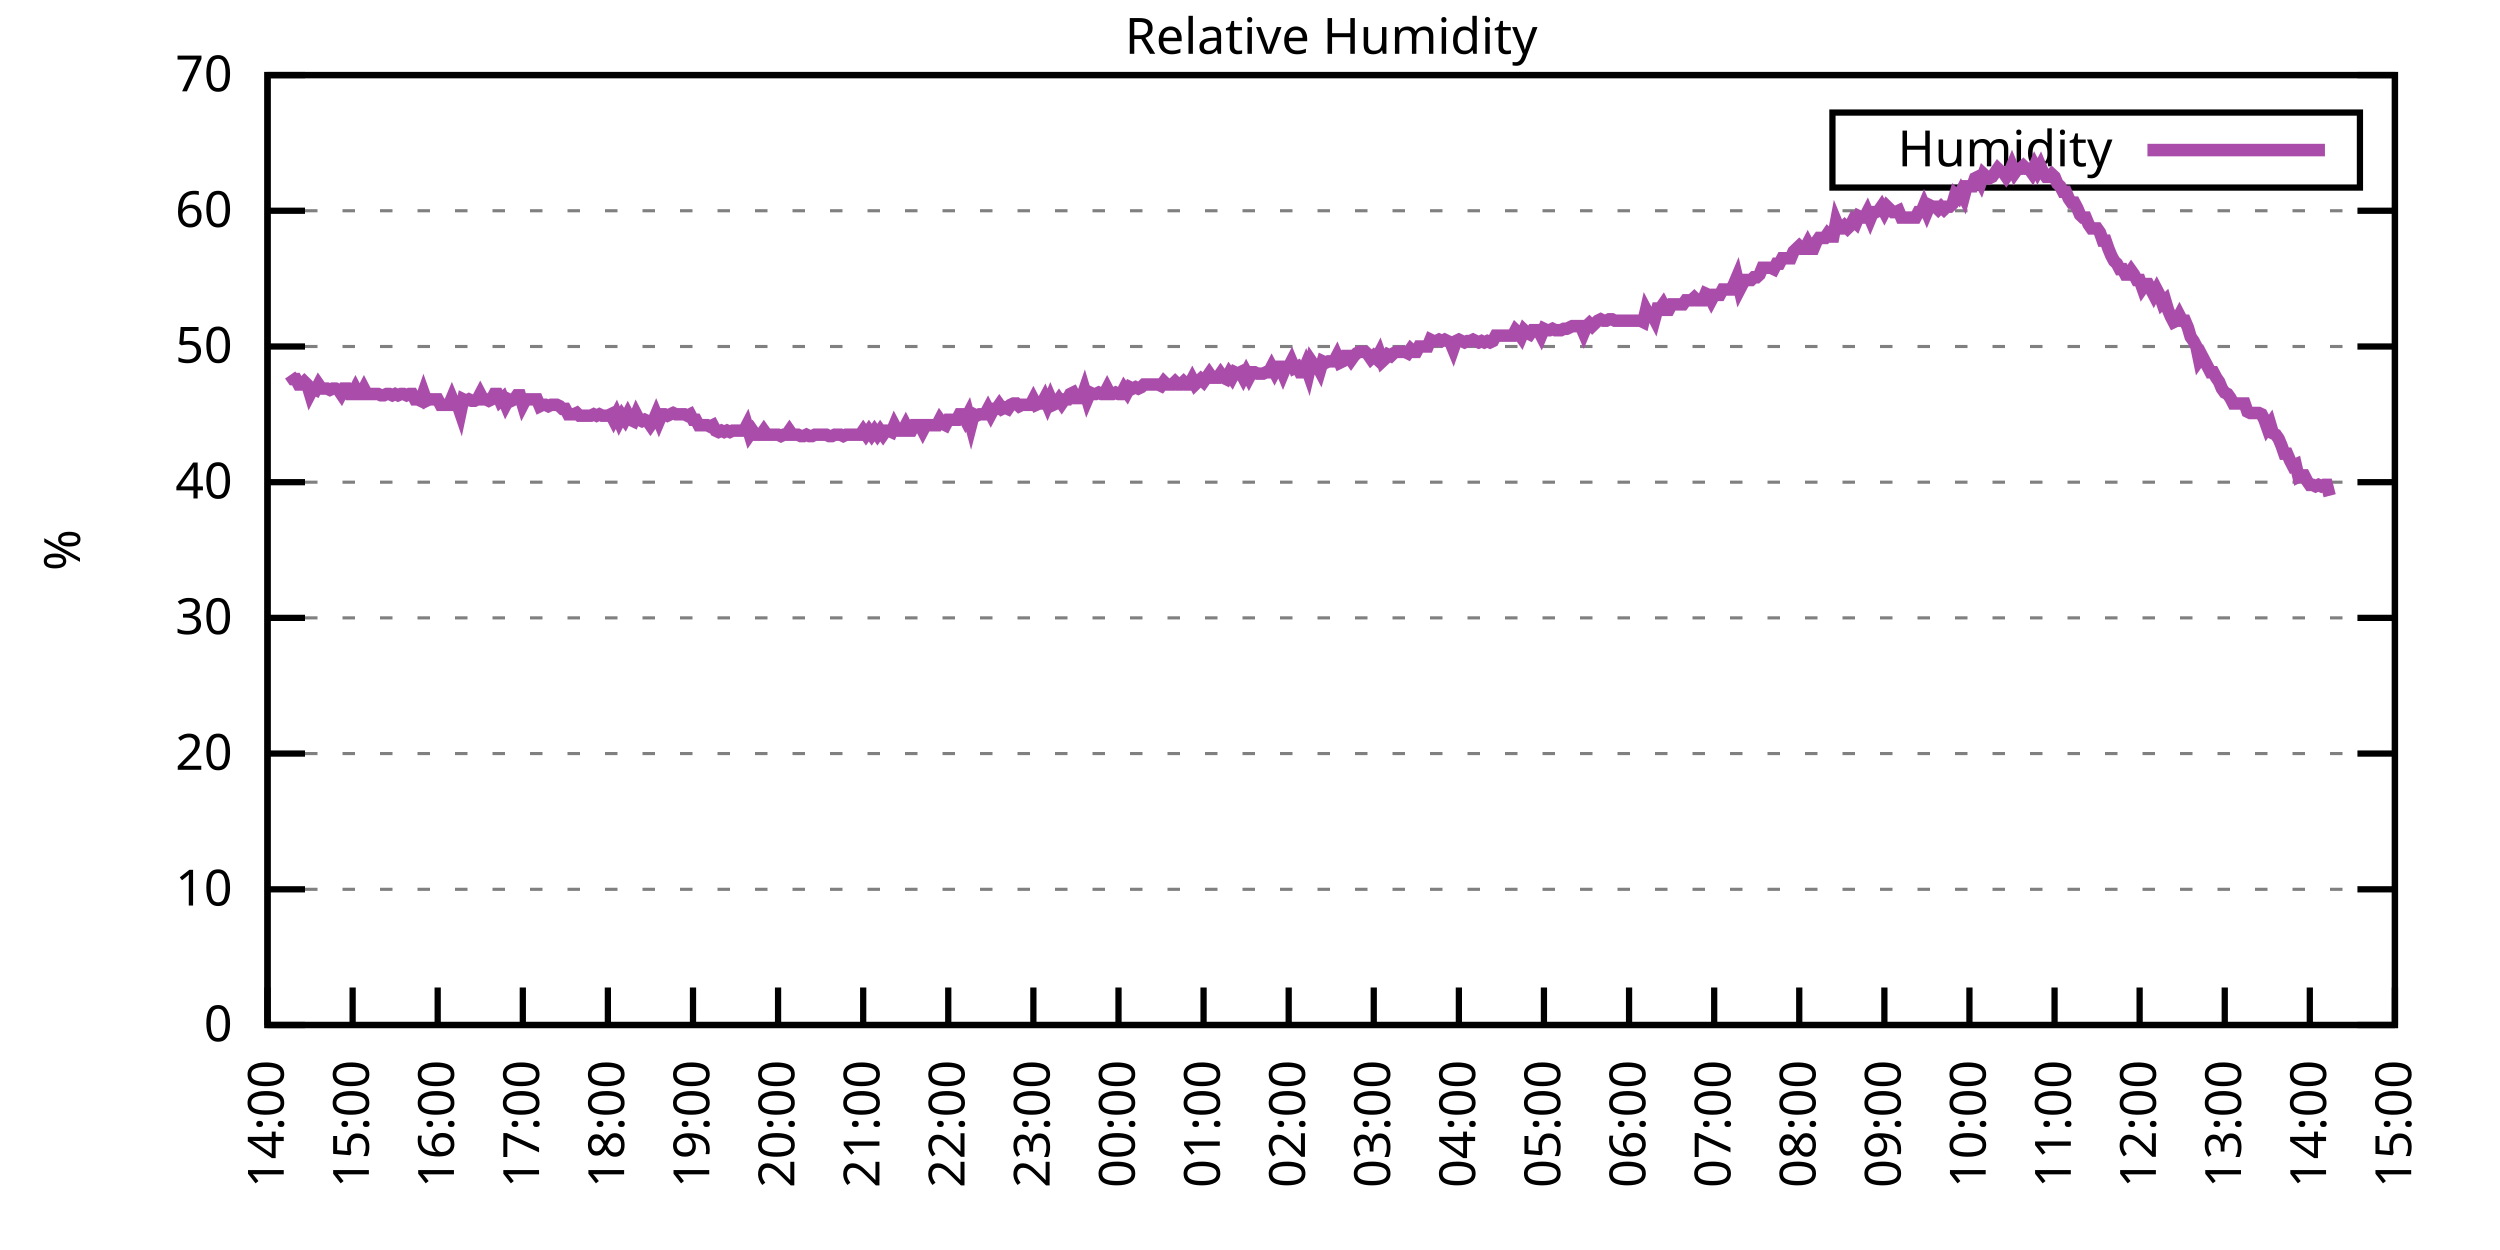
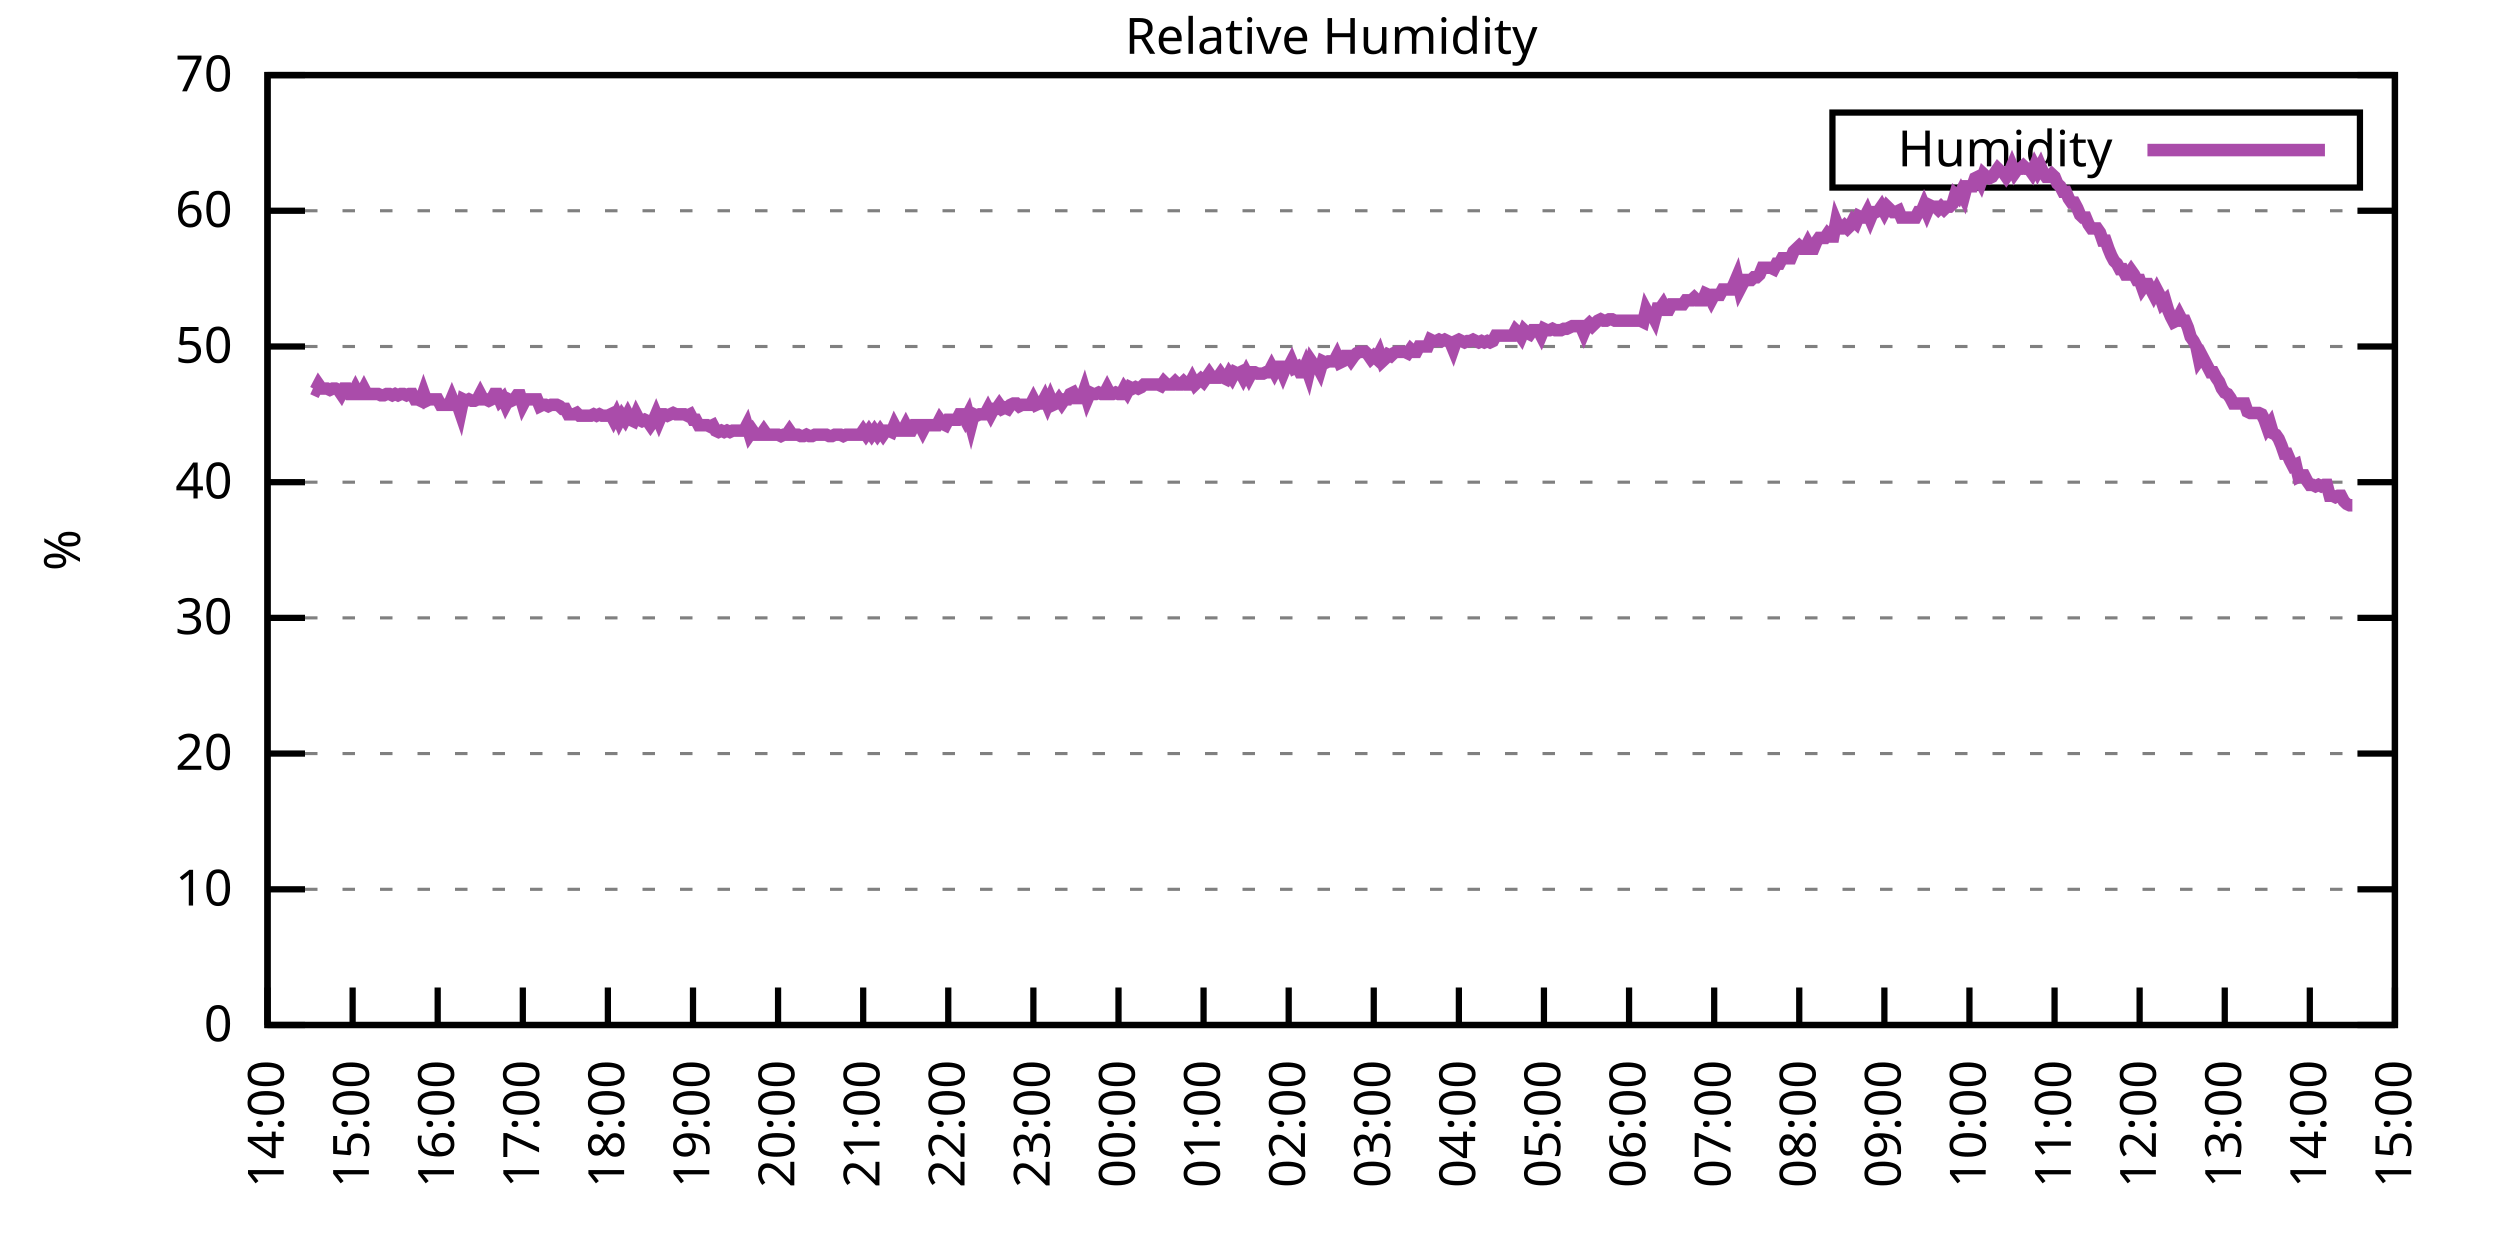
<svg xmlns="http://www.w3.org/2000/svg" xmlns:xlink="http://www.w3.org/1999/xlink" width="400" height="200" viewBox="0 0 400 200">
  <g id="gnuplot_canvas">
    <rect x="0" y="0" width="400" height="200" fill="none" />
    <defs>
      <circle id="gpDot" r="0.5" stroke-width="0.5" stroke="currentColor" />
      <path id="gpPt0" stroke-width="0.333" stroke="currentColor" d="M-1,0 h2 M0,-1 v2" />
      <path id="gpPt1" stroke-width="0.333" stroke="currentColor" d="M-1,-1 L1,1 M1,-1 L-1,1" />
      <path id="gpPt2" stroke-width="0.333" stroke="currentColor" d="M-1,0 L1,0 M0,-1 L0,1 M-1,-1 L1,1 M-1,1 L1,-1" />
      <rect id="gpPt3" stroke-width="0.333" stroke="currentColor" x="-1" y="-1" width="2" height="2" />
      <rect id="gpPt4" stroke-width="0.333" stroke="currentColor" fill="currentColor" x="-1" y="-1" width="2" height="2" />
      <circle id="gpPt5" stroke-width="0.333" stroke="currentColor" cx="0" cy="0" r="1" />
      <use xlink:href="#gpPt5" id="gpPt6" fill="currentColor" stroke="none" />
      <path id="gpPt7" stroke-width="0.333" stroke="currentColor" d="M0,-1.33 L-1.33,0.67 L1.33,0.67 z" />
      <use xlink:href="#gpPt7" id="gpPt8" fill="currentColor" stroke="none" />
      <use xlink:href="#gpPt7" id="gpPt9" stroke="currentColor" transform="rotate(180)" />
      <use xlink:href="#gpPt9" id="gpPt10" fill="currentColor" stroke="none" />
      <use xlink:href="#gpPt3" id="gpPt11" stroke="currentColor" transform="rotate(45)" />
      <use xlink:href="#gpPt11" id="gpPt12" fill="currentColor" stroke="none" />
      <path id="gpPt13" stroke-width="0.333" stroke="currentColor" d="M0,1.330 L1.265,0.411 L0.782,-1.067 L-0.782,-1.076 L-1.265,0.411 z" />
      <use xlink:href="#gpPt13" id="gpPt14" fill="currentColor" stroke="none" />
      <filter id="textbox" filterUnits="objectBoundingBox" x="0" y="0" height="1" width="1">
        <feFlood flood-color="white" flood-opacity="1" result="bgnd" />
        <feComposite in="SourceGraphic" in2="bgnd" operator="atop" />
      </filter>
      <filter id="greybox" filterUnits="objectBoundingBox" x="0" y="0" height="1" width="1">
        <feFlood flood-color="lightgrey" flood-opacity="1" result="grey" />
        <feComposite in="SourceGraphic" in2="grey" operator="atop" />
      </filter>
    </defs>
    <g fill="none" color="white" stroke="currentColor" stroke-width="1.00" stroke-linecap="butt" stroke-linejoin="miter">
</g>
    <g fill="none" color="black" stroke="currentColor" stroke-width="1.00" stroke-linecap="butt" stroke-linejoin="miter">
      <g stroke="none" shape-rendering="crispEdges">
        <polygon fill="rgb(255, 255, 255)" points="42.80,164.00 383.18,164.00 383.18,12.02 42.80,12.02 " />
      </g>
    </g>
    <g fill="none" color="black" stroke="currentColor" stroke-width="1.00" stroke-linecap="butt" stroke-linejoin="miter">
</g>
    <g fill="none" color="black" stroke="black" stroke-width="0.50" stroke-linecap="butt" stroke-linejoin="miter">
</g>
    <g fill="none" color="gray" stroke="currentColor" stroke-width="0.50" stroke-linecap="butt" stroke-linejoin="miter">
      <path stroke="gray" stroke-dasharray="2,4" class="gridline" d="M42.80,164.00 L383.19,164.00  " />
    </g>
    <g fill="none" color="gray" stroke="gray" stroke-width="1.00" stroke-linecap="butt" stroke-linejoin="miter">
</g>
    <g fill="none" color="black" stroke="currentColor" stroke-width="1.00" stroke-linecap="butt" stroke-linejoin="miter">
      <path stroke="black" d="M42.80,164.00 L48.80,164.00 M383.19,164.00 L377.19,164.00  " />
      <g transform="translate(37.20,166.60)" stroke="none" fill="black" font-family="Sans" font-size="8.00" text-anchor="end">
        <text>
          <tspan font-family="Sans"> 0</tspan>
        </text>
      </g>
    </g>
    <g fill="none" color="black" stroke="currentColor" stroke-width="1.00" stroke-linecap="butt" stroke-linejoin="miter">
</g>
    <g fill="none" color="black" stroke="black" stroke-width="0.50" stroke-linecap="butt" stroke-linejoin="miter">
</g>
    <g fill="none" color="gray" stroke="currentColor" stroke-width="0.50" stroke-linecap="butt" stroke-linejoin="miter">
      <path stroke="gray" stroke-dasharray="2,4" class="gridline" d="M42.80,142.29 L383.19,142.29  " />
    </g>
    <g fill="none" color="gray" stroke="gray" stroke-width="1.00" stroke-linecap="butt" stroke-linejoin="miter">
</g>
    <g fill="none" color="black" stroke="currentColor" stroke-width="1.00" stroke-linecap="butt" stroke-linejoin="miter">
      <path stroke="black" d="M42.80,142.29 L48.80,142.29 M383.19,142.29 L377.19,142.29  " />
      <g transform="translate(37.20,144.89)" stroke="none" fill="black" font-family="Sans" font-size="8.00" text-anchor="end">
        <text>
          <tspan font-family="Sans"> 10</tspan>
        </text>
      </g>
    </g>
    <g fill="none" color="black" stroke="currentColor" stroke-width="1.00" stroke-linecap="butt" stroke-linejoin="miter">
</g>
    <g fill="none" color="black" stroke="black" stroke-width="0.50" stroke-linecap="butt" stroke-linejoin="miter">
</g>
    <g fill="none" color="gray" stroke="currentColor" stroke-width="0.50" stroke-linecap="butt" stroke-linejoin="miter">
      <path stroke="gray" stroke-dasharray="2,4" class="gridline" d="M42.80,120.57 L383.19,120.57  " />
    </g>
    <g fill="none" color="gray" stroke="gray" stroke-width="1.00" stroke-linecap="butt" stroke-linejoin="miter">
</g>
    <g fill="none" color="black" stroke="currentColor" stroke-width="1.00" stroke-linecap="butt" stroke-linejoin="miter">
      <path stroke="black" d="M42.80,120.57 L48.80,120.57 M383.19,120.57 L377.19,120.57  " />
      <g transform="translate(37.20,123.17)" stroke="none" fill="black" font-family="Sans" font-size="8.00" text-anchor="end">
        <text>
          <tspan font-family="Sans"> 20</tspan>
        </text>
      </g>
    </g>
    <g fill="none" color="black" stroke="currentColor" stroke-width="1.00" stroke-linecap="butt" stroke-linejoin="miter">
</g>
    <g fill="none" color="black" stroke="black" stroke-width="0.50" stroke-linecap="butt" stroke-linejoin="miter">
</g>
    <g fill="none" color="gray" stroke="currentColor" stroke-width="0.50" stroke-linecap="butt" stroke-linejoin="miter">
      <path stroke="gray" stroke-dasharray="2,4" class="gridline" d="M42.80,98.86 L383.19,98.86  " />
    </g>
    <g fill="none" color="gray" stroke="gray" stroke-width="1.00" stroke-linecap="butt" stroke-linejoin="miter">
</g>
    <g fill="none" color="black" stroke="currentColor" stroke-width="1.00" stroke-linecap="butt" stroke-linejoin="miter">
      <path stroke="black" d="M42.80,98.86 L48.80,98.86 M383.19,98.86 L377.19,98.86  " />
      <g transform="translate(37.20,101.46)" stroke="none" fill="black" font-family="Sans" font-size="8.00" text-anchor="end">
        <text>
          <tspan font-family="Sans"> 30</tspan>
        </text>
      </g>
    </g>
    <g fill="none" color="black" stroke="currentColor" stroke-width="1.00" stroke-linecap="butt" stroke-linejoin="miter">
</g>
    <g fill="none" color="black" stroke="black" stroke-width="0.50" stroke-linecap="butt" stroke-linejoin="miter">
</g>
    <g fill="none" color="gray" stroke="currentColor" stroke-width="0.50" stroke-linecap="butt" stroke-linejoin="miter">
      <path stroke="gray" stroke-dasharray="2,4" class="gridline" d="M42.80,77.15 L383.19,77.15  " />
    </g>
    <g fill="none" color="gray" stroke="gray" stroke-width="1.00" stroke-linecap="butt" stroke-linejoin="miter">
</g>
    <g fill="none" color="black" stroke="currentColor" stroke-width="1.00" stroke-linecap="butt" stroke-linejoin="miter">
      <path stroke="black" d="M42.80,77.15 L48.80,77.15 M383.19,77.15 L377.19,77.15  " />
      <g transform="translate(37.20,79.75)" stroke="none" fill="black" font-family="Sans" font-size="8.00" text-anchor="end">
        <text>
          <tspan font-family="Sans"> 40</tspan>
        </text>
      </g>
    </g>
    <g fill="none" color="black" stroke="currentColor" stroke-width="1.00" stroke-linecap="butt" stroke-linejoin="miter">
</g>
    <g fill="none" color="black" stroke="black" stroke-width="0.50" stroke-linecap="butt" stroke-linejoin="miter">
</g>
    <g fill="none" color="gray" stroke="currentColor" stroke-width="0.50" stroke-linecap="butt" stroke-linejoin="miter">
      <path stroke="gray" stroke-dasharray="2,4" class="gridline" d="M42.80,55.44 L383.19,55.44  " />
    </g>
    <g fill="none" color="gray" stroke="gray" stroke-width="1.00" stroke-linecap="butt" stroke-linejoin="miter">
</g>
    <g fill="none" color="black" stroke="currentColor" stroke-width="1.00" stroke-linecap="butt" stroke-linejoin="miter">
      <path stroke="black" d="M42.80,55.44 L48.80,55.44 M383.19,55.44 L377.19,55.44  " />
      <g transform="translate(37.20,58.04)" stroke="none" fill="black" font-family="Sans" font-size="8.00" text-anchor="end">
        <text>
          <tspan font-family="Sans"> 50</tspan>
        </text>
      </g>
    </g>
    <g fill="none" color="black" stroke="currentColor" stroke-width="1.00" stroke-linecap="butt" stroke-linejoin="miter">
</g>
    <g fill="none" color="black" stroke="black" stroke-width="0.50" stroke-linecap="butt" stroke-linejoin="miter">
</g>
    <g fill="none" color="gray" stroke="currentColor" stroke-width="0.50" stroke-linecap="butt" stroke-linejoin="miter">
      <path stroke="gray" stroke-dasharray="2,4" class="gridline" d="M42.80,33.72 L383.19,33.72  " />
    </g>
    <g fill="none" color="gray" stroke="gray" stroke-width="1.00" stroke-linecap="butt" stroke-linejoin="miter">
</g>
    <g fill="none" color="black" stroke="currentColor" stroke-width="1.00" stroke-linecap="butt" stroke-linejoin="miter">
      <path stroke="black" d="M42.80,33.72 L48.80,33.72 M383.19,33.72 L377.19,33.72  " />
      <g transform="translate(37.20,36.32)" stroke="none" fill="black" font-family="Sans" font-size="8.00" text-anchor="end">
        <text>
          <tspan font-family="Sans"> 60</tspan>
        </text>
      </g>
    </g>
    <g fill="none" color="black" stroke="currentColor" stroke-width="1.00" stroke-linecap="butt" stroke-linejoin="miter">
</g>
    <g fill="none" color="black" stroke="black" stroke-width="0.50" stroke-linecap="butt" stroke-linejoin="miter">
</g>
    <g fill="none" color="gray" stroke="currentColor" stroke-width="0.50" stroke-linecap="butt" stroke-linejoin="miter">
      <path stroke="gray" stroke-dasharray="2,4" class="gridline" d="M42.80,12.01 L383.19,12.01  " />
    </g>
    <g fill="none" color="gray" stroke="gray" stroke-width="1.00" stroke-linecap="butt" stroke-linejoin="miter">
</g>
    <g fill="none" color="black" stroke="currentColor" stroke-width="1.00" stroke-linecap="butt" stroke-linejoin="miter">
      <path stroke="black" d="M42.80,12.01 L48.80,12.01 M383.19,12.01 L377.19,12.01  " />
      <g transform="translate(37.20,14.61)" stroke="none" fill="black" font-family="Sans" font-size="8.00" text-anchor="end">
        <text>
          <tspan font-family="Sans"> 70</tspan>
        </text>
      </g>
    </g>
    <g fill="none" color="black" stroke="currentColor" stroke-width="1.00" stroke-linecap="butt" stroke-linejoin="miter">
      <path stroke="black" d="M42.80,164.00 L42.80,158.00  " />
      <g transform="translate(45.40,169.60) rotate(270.00)" stroke="none" fill="black" font-family="Sans" font-size="8.00" text-anchor="end">
        <text>
          <tspan font-family="Sans">14:00</tspan>
        </text>
      </g>
    </g>
    <g fill="none" color="black" stroke="currentColor" stroke-width="1.00" stroke-linecap="butt" stroke-linejoin="miter">
      <path stroke="black" d="M56.42,164.00 L56.42,158.00  " />
      <g transform="translate(59.02,169.60) rotate(270.00)" stroke="none" fill="black" font-family="Sans" font-size="8.00" text-anchor="end">
        <text>
          <tspan font-family="Sans">15:00</tspan>
        </text>
      </g>
    </g>
    <g fill="none" color="black" stroke="currentColor" stroke-width="1.00" stroke-linecap="butt" stroke-linejoin="miter">
      <path stroke="black" d="M70.03,164.00 L70.03,158.00  " />
      <g transform="translate(72.63,169.60) rotate(270.00)" stroke="none" fill="black" font-family="Sans" font-size="8.00" text-anchor="end">
        <text>
          <tspan font-family="Sans">16:00</tspan>
        </text>
      </g>
    </g>
    <g fill="none" color="black" stroke="currentColor" stroke-width="1.00" stroke-linecap="butt" stroke-linejoin="miter">
      <path stroke="black" d="M83.65,164.00 L83.65,158.00  " />
      <g transform="translate(86.25,169.60) rotate(270.00)" stroke="none" fill="black" font-family="Sans" font-size="8.00" text-anchor="end">
        <text>
          <tspan font-family="Sans">17:00</tspan>
        </text>
      </g>
    </g>
    <g fill="none" color="black" stroke="currentColor" stroke-width="1.00" stroke-linecap="butt" stroke-linejoin="miter">
      <path stroke="black" d="M97.26,164.00 L97.26,158.00  " />
      <g transform="translate(99.86,169.60) rotate(270.00)" stroke="none" fill="black" font-family="Sans" font-size="8.00" text-anchor="end">
        <text>
          <tspan font-family="Sans">18:00</tspan>
        </text>
      </g>
    </g>
    <g fill="none" color="black" stroke="currentColor" stroke-width="1.00" stroke-linecap="butt" stroke-linejoin="miter">
      <path stroke="black" d="M110.88,164.00 L110.88,158.00  " />
      <g transform="translate(113.48,169.60) rotate(270.00)" stroke="none" fill="black" font-family="Sans" font-size="8.00" text-anchor="end">
        <text>
          <tspan font-family="Sans">19:00</tspan>
        </text>
      </g>
    </g>
    <g fill="none" color="black" stroke="currentColor" stroke-width="1.00" stroke-linecap="butt" stroke-linejoin="miter">
      <path stroke="black" d="M124.49,164.00 L124.49,158.00  " />
      <g transform="translate(127.09,169.60) rotate(270.00)" stroke="none" fill="black" font-family="Sans" font-size="8.00" text-anchor="end">
        <text>
          <tspan font-family="Sans">20:00</tspan>
        </text>
      </g>
    </g>
    <g fill="none" color="black" stroke="currentColor" stroke-width="1.00" stroke-linecap="butt" stroke-linejoin="miter">
      <path stroke="black" d="M138.11,164.00 L138.11,158.00  " />
      <g transform="translate(140.71,169.60) rotate(270.00)" stroke="none" fill="black" font-family="Sans" font-size="8.00" text-anchor="end">
        <text>
          <tspan font-family="Sans">21:00</tspan>
        </text>
      </g>
    </g>
    <g fill="none" color="black" stroke="currentColor" stroke-width="1.00" stroke-linecap="butt" stroke-linejoin="miter">
      <path stroke="black" d="M151.72,164.00 L151.72,158.00  " />
      <g transform="translate(154.32,169.60) rotate(270.00)" stroke="none" fill="black" font-family="Sans" font-size="8.00" text-anchor="end">
        <text>
          <tspan font-family="Sans">22:00</tspan>
        </text>
      </g>
    </g>
    <g fill="none" color="black" stroke="currentColor" stroke-width="1.00" stroke-linecap="butt" stroke-linejoin="miter">
      <path stroke="black" d="M165.34,164.00 L165.34,158.00  " />
      <g transform="translate(167.94,169.60) rotate(270.00)" stroke="none" fill="black" font-family="Sans" font-size="8.00" text-anchor="end">
        <text>
          <tspan font-family="Sans">23:00</tspan>
        </text>
      </g>
    </g>
    <g fill="none" color="black" stroke="currentColor" stroke-width="1.00" stroke-linecap="butt" stroke-linejoin="miter">
      <path stroke="black" d="M178.96,164.00 L178.96,158.00  " />
      <g transform="translate(181.56,169.60) rotate(270.00)" stroke="none" fill="black" font-family="Sans" font-size="8.00" text-anchor="end">
        <text>
          <tspan font-family="Sans">00:00</tspan>
        </text>
      </g>
    </g>
    <g fill="none" color="black" stroke="currentColor" stroke-width="1.00" stroke-linecap="butt" stroke-linejoin="miter">
      <path stroke="black" d="M192.57,164.00 L192.57,158.00  " />
      <g transform="translate(195.17,169.60) rotate(270.00)" stroke="none" fill="black" font-family="Sans" font-size="8.00" text-anchor="end">
        <text>
          <tspan font-family="Sans">01:00</tspan>
        </text>
      </g>
    </g>
    <g fill="none" color="black" stroke="currentColor" stroke-width="1.00" stroke-linecap="butt" stroke-linejoin="miter">
      <path stroke="black" d="M206.19,164.00 L206.19,158.00  " />
      <g transform="translate(208.79,169.60) rotate(270.00)" stroke="none" fill="black" font-family="Sans" font-size="8.00" text-anchor="end">
        <text>
          <tspan font-family="Sans">02:00</tspan>
        </text>
      </g>
    </g>
    <g fill="none" color="black" stroke="currentColor" stroke-width="1.00" stroke-linecap="butt" stroke-linejoin="miter">
      <path stroke="black" d="M219.80,164.00 L219.80,158.00  " />
      <g transform="translate(222.40,169.60) rotate(270.00)" stroke="none" fill="black" font-family="Sans" font-size="8.00" text-anchor="end">
        <text>
          <tspan font-family="Sans">03:00</tspan>
        </text>
      </g>
    </g>
    <g fill="none" color="black" stroke="currentColor" stroke-width="1.00" stroke-linecap="butt" stroke-linejoin="miter">
      <path stroke="black" d="M233.42,164.00 L233.42,158.00  " />
      <g transform="translate(236.02,169.60) rotate(270.00)" stroke="none" fill="black" font-family="Sans" font-size="8.00" text-anchor="end">
        <text>
          <tspan font-family="Sans">04:00</tspan>
        </text>
      </g>
    </g>
    <g fill="none" color="black" stroke="currentColor" stroke-width="1.00" stroke-linecap="butt" stroke-linejoin="miter">
      <path stroke="black" d="M247.03,164.00 L247.03,158.00  " />
      <g transform="translate(249.63,169.60) rotate(270.00)" stroke="none" fill="black" font-family="Sans" font-size="8.00" text-anchor="end">
        <text>
          <tspan font-family="Sans">05:00</tspan>
        </text>
      </g>
    </g>
    <g fill="none" color="black" stroke="currentColor" stroke-width="1.00" stroke-linecap="butt" stroke-linejoin="miter">
      <path stroke="black" d="M260.65,164.00 L260.65,158.00  " />
      <g transform="translate(263.25,169.60) rotate(270.00)" stroke="none" fill="black" font-family="Sans" font-size="8.00" text-anchor="end">
        <text>
          <tspan font-family="Sans">06:00</tspan>
        </text>
      </g>
    </g>
    <g fill="none" color="black" stroke="currentColor" stroke-width="1.00" stroke-linecap="butt" stroke-linejoin="miter">
      <path stroke="black" d="M274.27,164.00 L274.27,158.00  " />
      <g transform="translate(276.87,169.60) rotate(270.00)" stroke="none" fill="black" font-family="Sans" font-size="8.00" text-anchor="end">
        <text>
          <tspan font-family="Sans">07:00</tspan>
        </text>
      </g>
    </g>
    <g fill="none" color="black" stroke="currentColor" stroke-width="1.00" stroke-linecap="butt" stroke-linejoin="miter">
      <path stroke="black" d="M287.88,164.00 L287.88,158.00  " />
      <g transform="translate(290.48,169.60) rotate(270.00)" stroke="none" fill="black" font-family="Sans" font-size="8.00" text-anchor="end">
        <text>
          <tspan font-family="Sans">08:00</tspan>
        </text>
      </g>
    </g>
    <g fill="none" color="black" stroke="currentColor" stroke-width="1.00" stroke-linecap="butt" stroke-linejoin="miter">
      <path stroke="black" d="M301.50,164.00 L301.50,158.00  " />
      <g transform="translate(304.10,169.60) rotate(270.00)" stroke="none" fill="black" font-family="Sans" font-size="8.00" text-anchor="end">
        <text>
          <tspan font-family="Sans">09:00</tspan>
        </text>
      </g>
    </g>
    <g fill="none" color="black" stroke="currentColor" stroke-width="1.00" stroke-linecap="butt" stroke-linejoin="miter">
      <path stroke="black" d="M315.11,164.00 L315.11,158.00  " />
      <g transform="translate(317.71,169.60) rotate(270.00)" stroke="none" fill="black" font-family="Sans" font-size="8.00" text-anchor="end">
        <text>
          <tspan font-family="Sans">10:00</tspan>
        </text>
      </g>
    </g>
    <g fill="none" color="black" stroke="currentColor" stroke-width="1.00" stroke-linecap="butt" stroke-linejoin="miter">
      <path stroke="black" d="M328.73,164.00 L328.73,158.00  " />
      <g transform="translate(331.33,169.60) rotate(270.00)" stroke="none" fill="black" font-family="Sans" font-size="8.00" text-anchor="end">
        <text>
          <tspan font-family="Sans">11:00</tspan>
        </text>
      </g>
    </g>
    <g fill="none" color="black" stroke="currentColor" stroke-width="1.00" stroke-linecap="butt" stroke-linejoin="miter">
      <path stroke="black" d="M342.34,164.00 L342.34,158.00  " />
      <g transform="translate(344.94,169.60) rotate(270.00)" stroke="none" fill="black" font-family="Sans" font-size="8.00" text-anchor="end">
        <text>
          <tspan font-family="Sans">12:00</tspan>
        </text>
      </g>
    </g>
    <g fill="none" color="black" stroke="currentColor" stroke-width="1.00" stroke-linecap="butt" stroke-linejoin="miter">
      <path stroke="black" d="M355.96,164.00 L355.96,158.00  " />
      <g transform="translate(358.56,169.60) rotate(270.00)" stroke="none" fill="black" font-family="Sans" font-size="8.00" text-anchor="end">
        <text>
          <tspan font-family="Sans">13:00</tspan>
        </text>
      </g>
    </g>
    <g fill="none" color="black" stroke="currentColor" stroke-width="1.00" stroke-linecap="butt" stroke-linejoin="miter">
      <path stroke="black" d="M369.57,164.00 L369.57,158.00  " />
      <g transform="translate(372.17,169.60) rotate(270.00)" stroke="none" fill="black" font-family="Sans" font-size="8.00" text-anchor="end">
        <text>
          <tspan font-family="Sans">14:00</tspan>
        </text>
      </g>
    </g>
    <g fill="none" color="black" stroke="currentColor" stroke-width="1.00" stroke-linecap="butt" stroke-linejoin="miter">
      <path stroke="black" d="M383.19,164.00 L383.19,158.00  " />
      <g transform="translate(385.79,169.60) rotate(270.00)" stroke="none" fill="black" font-family="Sans" font-size="8.00" text-anchor="end">
        <text>
          <tspan font-family="Sans">15:00</tspan>
        </text>
      </g>
    </g>
    <g fill="none" color="black" stroke="currentColor" stroke-width="1.00" stroke-linecap="butt" stroke-linejoin="miter">
</g>
    <g fill="none" color="black" stroke="currentColor" stroke-width="1.00" stroke-linecap="butt" stroke-linejoin="miter">
      <path stroke="black" d="M42.80,12.01 L42.80,164.00 L383.19,164.00 L383.19,12.01 L42.80,12.01 Z  " />
    </g>
    <g fill="none" color="black" stroke="currentColor" stroke-width="1.00" stroke-linecap="butt" stroke-linejoin="miter">
</g>
    <g fill="none" color="black" stroke="currentColor" stroke-width="1.00" stroke-linecap="butt" stroke-linejoin="miter">
      <path stroke="black" d="M293.19,30.01 L293.19,18.01 L377.59,18.01 L377.59,30.01 L293.19,30.01 Z  " />
    </g>
    <g id="Relative_Humidity_plot_1">
      <g fill="none" color="white" stroke="black" stroke-width="2.00" stroke-linecap="butt" stroke-linejoin="miter">
</g>
      <g fill="none" color="black" stroke="currentColor" stroke-width="2.00" stroke-linecap="butt" stroke-linejoin="miter">
        <g transform="translate(337.99,26.61)" stroke="none" fill="black" font-family="Sans" font-size="8.00" text-anchor="end">
          <text>
            <tspan font-family="Sans">Humidity</tspan>
          </text>
        </g>
      </g>
      <g fill="none" color="black" stroke="currentColor" stroke-width="2.00" stroke-linecap="butt" stroke-linejoin="miter">
-         <path stroke="rgb(170,  76, 170)" d="M343.59,24.01 L371.99,24.01 M46.43,60.00 L46.88,60.65 L47.34,60.65 L47.79,61.52 L48.25,61.52 L48.70,61.08   L49.15,61.52 L49.61,63.04 L50.06,62.17 L50.52,62.38 L50.97,61.52 L51.42,62.17 L51.88,62.17 L52.33,62.17   L52.78,62.38 L53.24,62.17 L53.69,62.17 L54.15,62.38 L54.60,63.04 L55.05,62.17 L55.51,62.17 L55.96,63.04   L56.42,63.04 L56.87,62.17 L57.32,63.04 L57.78,63.04 L58.23,62.17 L58.68,63.04 L59.14,63.04 L59.59,63.04   L60.05,63.04 L60.50,63.04 L60.95,63.25 L61.41,63.25 L61.86,63.04 L62.32,63.04 L62.77,63.25 L63.22,63.04   L63.68,63.25 L64.13,63.04 L64.58,63.04 L65.04,63.25 L65.49,63.04 L65.95,63.04 L66.40,63.90 L66.85,63.90   L67.31,64.12 L67.76,62.82 L68.22,64.12 L68.67,63.90 L69.12,63.90 L69.58,63.90 L70.03,63.90 L70.49,64.77   L70.94,64.77 L71.39,64.77 L71.85,64.77 L72.30,63.69 L72.75,64.77 L73.21,64.77 L73.66,66.08 L74.12,63.90   L74.57,64.12 L75.02,63.90 L75.48,64.12 L75.93,64.12 L76.39,63.90 L76.84,63.04 L77.29,63.90 L77.75,63.90   L78.20,64.12 L78.65,63.90 L79.11,63.04 L79.56,63.04 L80.02,64.12 L80.47,63.69 L80.92,64.77 L81.38,63.90   L81.83,64.12 L82.29,63.90 L82.74,63.25 L83.19,63.25 L83.65,64.77 L84.10,63.90 L84.55,63.90 L85.01,63.90   L85.46,63.90 L85.92,63.90 L86.37,64.99 L86.82,64.77 L87.28,64.77 L87.73,64.99 L88.19,64.77 L88.64,64.77   L89.09,64.77 L89.55,64.99 L90.00,65.42 L90.45,65.42 L90.91,66.29 L91.36,66.29 L91.82,66.29 L92.27,66.08   L92.72,66.51 L93.18,66.51 L93.63,66.51 L94.09,66.51 L94.54,66.51 L94.99,66.29 L95.45,66.51 L95.90,66.29   L96.35,66.51 L96.81,66.51 L97.26,66.51 L97.72,66.29 L98.17,67.16 L98.62,66.29 L99.08,67.38 L99.53,66.51   L99.99,67.16 L100.44,66.29 L100.89,67.16 L101.35,67.38 L101.80,66.29 L102.25,67.16 L102.71,67.38 L103.16,67.16   L103.62,67.38 L104.07,68.03 L104.52,67.38 L104.98,66.29 L105.43,67.38 L105.89,66.29 L106.34,66.29 L106.79,66.51   L107.25,66.29 L107.70,66.08 L108.15,66.29 L108.61,66.29 L109.06,66.29 L109.52,66.29 L109.97,66.51 L110.42,66.29   L110.88,67.16 L111.33,67.16 L111.79,68.03 L112.24,68.03 L112.69,68.03 L113.15,68.03 L113.60,68.25 L114.05,68.03   L114.51,68.90 L114.96,69.11 L115.42,68.90 L115.87,69.11 L116.32,68.90 L116.78,69.11 L117.23,68.90 L117.69,68.90   L118.14,68.90 L118.59,68.90 L119.05,68.90 L119.50,68.03 L119.96,69.55 L120.41,68.90 L120.86,69.55 L121.32,69.55   L121.77,69.55 L122.22,68.90 L122.68,69.55 L123.13,69.55 L123.59,69.55 L124.04,69.55 L124.49,69.55 L124.95,69.77   L125.40,69.55 L125.86,69.55 L126.31,68.90 L126.76,69.55 L127.22,69.55 L127.67,69.55 L128.12,69.77 L128.58,69.77   L129.03,69.55 L129.49,69.77 L129.94,69.77 L130.39,69.55 L130.85,69.55 L131.30,69.55 L131.76,69.55 L132.21,69.55   L132.66,69.77 L133.12,69.77 L133.57,69.55 L134.02,69.55 L134.48,69.55 L134.93,69.77 L135.39,69.55 L135.84,69.55   L136.29,69.55 L136.75,69.55 L137.20,69.55 L137.66,69.55 L138.11,68.90 L138.56,69.55 L139.02,68.90 L139.47,69.55   L139.92,68.90 L140.38,69.55 L140.83,68.90 L141.29,69.55 L141.74,68.90 L142.19,68.90 L142.65,69.11 L143.10,68.03   L143.56,68.90 L144.01,68.90 L144.46,68.90 L144.92,68.03 L145.37,68.90 L145.82,68.90 L146.28,68.03 L146.73,68.03   L147.19,68.03 L147.64,68.90 L148.09,68.03 L148.55,68.03 L149.00,68.03 L149.46,68.03 L149.91,68.03 L150.36,67.16   L150.82,67.81 L151.27,68.03 L151.72,67.16 L152.18,67.16 L152.63,67.16 L153.09,67.16 L153.54,66.29 L153.99,66.29   L154.45,67.16 L154.90,66.29 L155.36,68.03 L155.81,66.29 L156.26,66.51 L156.72,66.29 L157.17,66.29 L157.62,66.29   L158.08,65.42 L158.53,66.29 L158.99,65.42 L159.44,65.42 L159.89,64.77 L160.35,65.42 L160.80,65.21 L161.26,65.42   L161.71,64.77 L162.16,64.56 L162.62,64.56 L163.07,64.99 L163.52,64.77 L163.75,64.77 L164.43,64.77 L164.89,64.77   L165.34,63.90 L165.79,64.77 L166.25,64.56 L166.70,64.56 L167.16,63.69 L167.61,64.77 L168.06,63.69 L168.52,64.77   L168.97,64.56 L169.43,63.90 L169.88,64.56 L170.33,63.90 L170.79,63.90 L171.24,63.04 L171.69,62.82 L172.15,63.69   L172.60,63.69 L173.06,63.69 L173.51,62.38 L173.96,63.90 L174.42,62.82 L174.87,63.04 L175.33,63.04 L175.78,62.82   L176.23,63.04 L176.69,63.04 L177.14,62.17 L177.59,63.04 L178.05,63.04 L178.50,62.82 L178.96,63.04 L179.41,63.04   L179.86,62.17 L180.32,62.82 L180.77,61.95 L181.23,62.17 L181.68,61.95 L182.13,62.17 L182.59,61.95 L183.04,61.52   L183.49,61.52 L183.95,61.52 L184.40,61.52 L184.86,61.52 L185.31,61.52 L185.76,61.73 L186.22,61.08 L186.67,61.52   L187.13,61.52 L187.58,61.52 L188.03,61.08 L188.49,61.52 L188.94,61.52 L189.39,61.08 L189.85,61.52 L190.30,61.52   L190.76,60.65 L191.21,61.52 L191.66,61.08 L192.12,60.65 L192.57,61.08 L193.03,60.43 L193.48,59.78 L193.93,60.43   L194.39,60.43 L194.84,60.43 L195.29,59.78 L195.75,60.43 L196.20,60.65 L196.66,59.78 L197.11,60.43 L197.56,59.56   L198.02,59.78 L198.47,59.56 L198.93,60.43 L199.38,59.56 L199.83,60.43 L200.29,59.56 L200.74,59.56 L201.19,59.78   L201.65,59.78 L202.10,59.78 L202.56,59.56 L203.01,59.56 L203.46,58.69 L203.92,59.56 L204.37,58.69 L204.83,58.69   L205.28,59.78 L205.73,58.69 L206.19,58.69 L206.64,57.82 L207.09,58.91 L207.55,58.69 L208.00,59.56 L208.46,59.56   L208.91,58.48 L209.36,59.78 L209.82,57.82 L210.27,58.48 L210.73,58.48 L211.18,59.34 L211.63,57.82 L212.09,58.04   L212.54,57.82 L213.00,57.82 L213.45,57.82 L213.90,56.96 L214.36,58.04 L214.81,57.82 L215.26,56.96 L215.72,56.96   L216.17,57.61 L216.63,56.96 L217.08,56.52 L217.53,56.30 L217.99,56.30 L218.44,56.30 L218.90,56.74 L219.35,57.39   L219.80,56.96 L220.26,57.39 L220.71,56.52 L221.16,57.82 L221.62,57.39 L222.07,56.74 L222.53,56.96 L222.98,56.52   L223.43,56.30 L223.89,56.30 L224.34,56.30 L224.80,56.30 L225.25,56.52 L225.70,55.87 L226.16,56.30 L226.61,56.30   L227.06,55.44 L227.52,55.44 L227.97,55.44 L228.43,55.44 L228.88,54.35 L229.33,54.57 L229.79,54.57 L230.24,54.35   L230.70,54.57 L231.15,54.35 L231.60,54.57 L232.06,54.78 L232.51,55.87 L232.96,54.57 L233.42,54.35 L233.87,54.57   L234.33,54.78 L234.78,54.57 L235.23,54.57 L235.69,54.35 L236.14,54.57 L236.60,54.78 L237.05,54.57 L237.50,54.78   L237.96,54.57 L238.41,54.78 L238.86,54.57 L239.32,53.70 L239.77,53.70 L240.23,53.70 L240.68,53.70 L241.13,53.70   L241.59,53.70 L242.04,53.70 L242.50,52.83 L242.95,53.26 L243.40,53.92 L243.86,52.83 L244.31,53.26 L244.76,53.48   L245.22,52.83 L245.67,52.83 L246.13,52.83 L246.58,53.70 L247.03,52.61 L247.49,52.83 L247.94,52.83 L248.40,52.61   L248.85,52.83 L249.30,52.83 L249.76,52.83 L250.21,52.61 L250.66,52.61 L251.12,52.40 L251.57,52.18 L252.03,52.18   L252.48,52.18 L252.93,52.18 L253.39,53.26 L253.84,52.18 L254.30,51.74 L254.75,52.18 L255.20,51.74 L255.66,51.31   L256.11,51.09 L256.56,51.31 L257.02,51.31 L257.47,51.09 L257.93,51.09 L258.38,51.31 L258.83,51.31 L259.29,51.31   L259.74,51.31 L260.20,51.31 L260.65,51.31 L261.10,51.31 L261.56,51.31 L262.01,51.31 L262.47,51.31 L262.92,51.53   L263.37,49.57 L263.83,50.44 L264.28,50.22 L264.73,51.09 L265.19,49.36 L265.64,49.36 L266.10,48.70 L266.55,49.57   L267.00,49.57 L267.46,48.70 L267.91,48.70 L268.37,48.70 L268.82,48.70 L269.27,48.70 L269.73,48.05 L270.18,48.05   L270.63,48.05 L271.09,47.62 L271.54,48.05 L272.00,48.05 L272.45,48.05 L272.90,46.97 L273.36,47.18 L273.81,48.05   L274.27,47.18 L274.72,47.18 L275.17,47.18 L275.63,46.32 L276.08,46.32 L276.53,46.32 L276.99,46.32 L277.44,45.45   L277.90,44.36 L278.35,46.32 L278.80,45.45 L279.26,44.80 L279.71,44.80 L280.17,44.80 L280.62,44.36 L281.07,44.36   L281.53,43.93 L281.98,42.84 L282.43,42.84 L282.89,42.84 L283.34,42.84 L283.80,43.06 L284.25,42.19 L284.70,42.19   L285.16,41.32 L285.61,41.32 L286.07,41.32 L286.52,41.32 L286.97,40.24 L287.43,39.80 L287.88,39.37 L288.33,39.80   L288.79,39.80 L289.24,38.93 L289.70,39.80 L290.15,39.80 L290.60,38.72 L291.06,38.07 L291.51,38.07 L291.97,38.07   L292.42,37.41 L292.87,37.85 L293.33,37.85 L293.78,35.46 L294.23,36.55 L294.69,36.55 L295.14,36.11 L295.60,36.55   L296.05,36.11 L296.50,35.24 L296.96,35.68 L297.41,34.59 L297.87,34.81 L298.32,34.81 L298.77,33.94 L299.23,35.03   L299.68,33.94 L300.13,33.94 L300.59,33.72 L301.04,33.07 L301.50,33.94 L301.95,33.07 L302.40,33.51 L302.86,33.94   L303.31,33.94 L303.77,33.72 L304.22,34.81 L304.67,34.81 L305.13,34.81 L305.58,34.81 L306.03,34.81 L306.49,34.81   L306.94,33.94 L307.40,33.94 L307.85,32.85 L308.30,33.94 L308.76,32.85 L309.21,33.07 L309.67,33.07 L310.12,33.51   L310.57,33.07 L311.03,33.51 L311.48,33.07 L311.94,33.07 L312.39,32.64 L312.84,31.12 L313.30,31.55 L313.75,30.68   L314.20,31.55 L314.66,29.81 L315.11,29.81 L315.57,29.81 L316.02,28.51 L316.47,28.29 L316.93,29.16 L317.38,27.86   L317.84,28.29 L318.29,28.51 L318.74,28.29 L319.20,27.64 L319.65,26.99 L320.10,27.43 L320.56,27.64 L321.01,28.29   L321.47,27.64 L321.92,26.56 L322.37,27.64 L322.83,26.99 L323.28,26.99 L323.74,26.56 L324.19,26.99 L324.64,26.99   L325.10,27.64 L325.55,26.56 L326.00,27.43 L326.46,26.56 L326.91,27.64 L327.37,28.29 L327.82,28.29 L328.27,27.86   L328.73,28.29 L329.18,29.38 L329.64,29.81 L330.09,30.68 L330.54,30.68 L331.00,31.77 L331.45,32.42 L331.90,32.42   L332.36,33.29 L332.81,34.37 L333.27,34.81 L333.72,34.81 L334.17,35.89 L334.63,36.55 L335.08,36.55 L335.54,36.55   L335.99,37.20 L336.44,38.50 L336.90,38.50 L337.35,39.80 L337.80,40.89 L338.26,41.76 L338.71,42.19 L339.17,43.06   L339.62,43.06 L340.07,43.93 L340.53,43.93 L340.98,43.28 L341.44,43.93 L341.89,44.80 L342.34,44.80 L342.80,46.10   L343.25,45.45 L343.70,45.45 L344.16,46.32 L344.61,47.18 L345.07,46.32 L345.52,47.18 L345.97,48.49 L346.43,48.05   L346.88,49.57 L347.34,50.66 L347.79,51.53 L348.24,51.31 L348.70,50.44 L349.15,51.31 L349.60,51.31 L350.06,52.40   L350.51,53.92 L350.97,54.57 L351.42,55.44 L351.87,57.61 L352.33,56.96 L352.78,57.82 L353.24,58.69 L353.69,59.56   L354.14,59.56 L354.60,60.43 L355.05,61.08 L355.50,62.17 L355.96,62.82 L356.41,63.04 L356.87,63.69 L357.32,64.56   L357.77,64.56 L358.23,64.56 L358.68,64.56 L359.14,64.56 L359.59,65.86 L360.04,66.08 L360.50,66.08 L360.95,66.08   L361.41,66.08 L361.86,66.29 L362.31,67.16 L362.77,68.46 L363.22,67.81 L363.67,69.33 L364.13,69.55 L364.58,70.20   L365.04,71.29 L365.49,72.59 L365.94,72.59 L366.40,73.67 L366.85,74.54 L367.31,74.33 L367.76,76.28 L368.21,76.06   L368.67,76.06 L369.12,76.93 L369.57,77.58 L370.03,77.58 L370.48,77.80 L370.94,77.58 L371.39,77.80 L371.84,77.58   L372.30,77.58 L372.75,79.32  " />
+         <path stroke="rgb(170,  76, 170)" d="M343.59,24.01 L371.99,24.01 M50.06,62.17 L50.52,62.38 L50.97,61.52 L51.42,62.17 L51.88,62.17 L52.33,62.17   L52.78,62.38 L53.24,62.17 L53.69,62.17 L54.15,62.38 L54.60,63.04 L55.05,62.17 L55.51,62.17 L55.96,63.04   L56.42,63.04 L56.87,62.17 L57.32,63.04 L57.78,63.04 L58.23,62.17 L58.68,63.04 L59.14,63.04 L59.59,63.04   L60.05,63.04 L60.50,63.04 L60.95,63.25 L61.41,63.25 L61.86,63.04 L62.32,63.04 L62.77,63.25 L63.22,63.04   L63.68,63.25 L64.13,63.04 L64.58,63.04 L65.04,63.25 L65.49,63.04 L65.95,63.04 L66.40,63.90 L66.85,63.90   L67.31,64.12 L67.76,62.82 L68.22,64.12 L68.67,63.90 L69.12,63.90 L69.58,63.90 L70.03,63.90 L70.49,64.77   L70.94,64.77 L71.39,64.77 L71.85,64.77 L72.30,63.69 L72.75,64.77 L73.21,64.77 L73.66,66.08 L74.12,63.90   L74.57,64.12 L75.02,63.90 L75.48,64.12 L75.93,64.12 L76.39,63.90 L76.84,63.04 L77.29,63.90 L77.75,63.90   L78.20,64.12 L78.65,63.90 L79.11,63.04 L79.56,63.04 L80.02,64.12 L80.47,63.69 L80.92,64.77 L81.38,63.90   L81.83,64.12 L82.29,63.90 L82.74,63.25 L83.19,63.25 L83.65,64.77 L84.10,63.90 L84.55,63.90 L85.01,63.90   L85.46,63.90 L85.92,63.90 L86.37,64.99 L86.82,64.77 L87.28,64.77 L87.73,64.99 L88.19,64.77 L88.64,64.77   L89.09,64.77 L89.55,64.99 L90.00,65.42 L90.45,65.42 L90.91,66.29 L91.36,66.29 L91.82,66.29 L92.27,66.08   L92.72,66.51 L93.18,66.51 L93.63,66.51 L94.09,66.51 L94.54,66.51 L94.99,66.29 L95.45,66.51 L95.90,66.29   L96.35,66.51 L96.81,66.51 L97.26,66.51 L97.72,66.29 L98.17,67.16 L98.62,66.29 L99.08,67.38 L99.53,66.51   L99.99,67.16 L100.44,66.29 L100.89,67.16 L101.35,67.38 L101.80,66.29 L102.25,67.16 L102.71,67.38 L103.16,67.16   L103.62,67.38 L104.07,68.03 L104.52,67.38 L104.98,66.29 L105.43,67.38 L105.89,66.29 L106.34,66.29 L106.79,66.51   L107.25,66.29 L107.70,66.08 L108.15,66.29 L108.61,66.29 L109.06,66.29 L109.52,66.29 L109.97,66.51 L110.42,66.29   L110.88,67.16 L111.33,67.16 L111.79,68.03 L112.24,68.03 L112.69,68.03 L113.15,68.03 L113.60,68.25 L114.05,68.03   L114.51,68.90 L114.96,69.11 L115.42,68.90 L115.87,69.11 L116.32,68.90 L116.78,69.11 L117.23,68.90 L117.69,68.90   L118.14,68.90 L118.59,68.90 L119.05,68.90 L119.50,68.03 L119.96,69.55 L120.41,68.90 L120.86,69.55 L121.32,69.55   L121.77,69.55 L122.22,68.90 L122.68,69.55 L123.13,69.55 L123.59,69.55 L124.04,69.55 L124.49,69.55 L124.95,69.77   L125.40,69.55 L125.86,69.55 L126.31,68.90 L126.76,69.55 L127.22,69.55 L127.67,69.55 L128.12,69.77 L128.58,69.77   L129.03,69.55 L129.49,69.77 L129.94,69.77 L130.39,69.55 L130.85,69.55 L131.30,69.55 L131.76,69.55 L132.21,69.55   L132.66,69.77 L133.12,69.77 L133.57,69.55 L134.02,69.55 L134.48,69.55 L134.93,69.77 L135.39,69.55 L135.84,69.55   L136.29,69.55 L136.75,69.55 L137.20,69.55 L137.66,69.55 L138.11,68.90 L138.56,69.55 L139.02,68.90 L139.47,69.55   L139.92,68.90 L140.38,69.55 L140.83,68.90 L141.29,69.55 L141.74,68.90 L142.19,68.90 L142.65,69.11 L143.10,68.03   L143.56,68.90 L144.01,68.90 L144.46,68.90 L144.92,68.03 L145.37,68.90 L145.82,68.90 L146.28,68.03 L146.73,68.03   L147.19,68.03 L147.64,68.90 L148.09,68.03 L148.55,68.03 L149.00,68.03 L149.46,68.03 L149.91,68.03 L150.36,67.16   L150.82,67.81 L151.27,68.03 L151.72,67.16 L152.18,67.16 L152.63,67.16 L153.09,67.16 L153.54,66.29 L153.99,66.29   L154.45,67.16 L154.90,66.29 L155.36,68.03 L155.81,66.29 L156.26,66.51 L156.72,66.29 L157.17,66.29 L157.62,66.29   L158.08,65.42 L158.53,66.29 L158.99,65.42 L159.44,65.42 L159.89,64.77 L160.35,65.42 L160.80,65.21 L161.26,65.42   L161.71,64.77 L162.16,64.56 L162.62,64.56 L163.07,64.99 L163.52,64.77 L163.75,64.77 L164.43,64.77 L164.89,64.77   L165.34,63.90 L165.79,64.77 L166.25,64.56 L166.70,64.56 L167.16,63.69 L167.61,64.77 L168.06,63.69 L168.52,64.77   L168.97,64.56 L169.43,63.90 L169.88,64.56 L170.33,63.90 L170.79,63.90 L171.24,63.04 L171.69,62.82 L172.15,63.69   L172.60,63.69 L173.06,63.69 L173.51,62.38 L173.96,63.90 L174.42,62.82 L174.87,63.04 L175.33,63.04 L175.78,62.82   L176.23,63.04 L176.69,63.04 L177.14,62.17 L177.59,63.04 L178.05,63.04 L178.50,62.82 L178.96,63.04 L179.41,63.04   L179.86,62.17 L180.32,62.82 L180.77,61.95 L181.23,62.17 L181.68,61.95 L182.13,62.17 L182.59,61.95 L183.04,61.52   L183.49,61.52 L183.95,61.52 L184.40,61.52 L184.86,61.52 L185.31,61.52 L185.76,61.73 L186.22,61.08 L186.67,61.52   L187.13,61.52 L187.58,61.52 L188.03,61.08 L188.49,61.52 L188.94,61.52 L189.39,61.08 L189.85,61.52 L190.30,61.52   L190.76,60.65 L191.21,61.52 L191.66,61.08 L192.12,60.65 L192.57,61.08 L193.03,60.43 L193.48,59.78 L193.93,60.43   L194.39,60.43 L194.84,60.43 L195.29,59.78 L195.75,60.43 L196.20,60.65 L196.66,59.78 L197.11,60.43 L197.56,59.56   L198.02,59.78 L198.47,59.56 L198.93,60.43 L199.38,59.56 L199.83,60.43 L200.29,59.56 L200.74,59.56 L201.19,59.78   L201.65,59.78 L202.10,59.78 L202.56,59.56 L203.01,59.56 L203.46,58.69 L203.92,59.56 L204.37,58.69 L204.83,58.69   L205.28,59.78 L205.73,58.69 L206.19,58.69 L206.64,57.82 L207.09,58.91 L207.55,58.69 L208.00,59.56 L208.46,59.56   L208.91,58.48 L209.36,59.78 L209.82,57.82 L210.27,58.48 L210.73,58.48 L211.18,59.34 L211.63,57.82 L212.09,58.04   L212.54,57.82 L213.00,57.82 L213.45,57.82 L213.90,56.96 L214.36,58.04 L214.81,57.82 L215.26,56.96 L215.72,56.96   L216.17,57.61 L216.63,56.96 L217.08,56.52 L217.53,56.30 L217.99,56.30 L218.44,56.30 L218.90,56.74 L219.35,57.39   L219.80,56.96 L220.26,57.39 L220.71,56.52 L221.16,57.82 L221.62,57.39 L222.07,56.74 L222.53,56.96 L222.98,56.52   L223.43,56.30 L223.89,56.30 L224.34,56.30 L224.80,56.30 L225.25,56.52 L225.70,55.87 L226.16,56.30 L226.61,56.30   L227.06,55.44 L227.52,55.44 L227.97,55.44 L228.43,55.44 L228.88,54.35 L229.33,54.57 L229.79,54.57 L230.24,54.35   L230.70,54.57 L231.15,54.35 L231.60,54.57 L232.06,54.78 L232.51,55.87 L232.96,54.57 L233.42,54.35 L233.87,54.57   L234.33,54.78 L234.78,54.57 L235.23,54.57 L235.69,54.35 L236.14,54.57 L236.60,54.78 L237.05,54.57 L237.50,54.78   L237.96,54.57 L238.41,54.78 L238.86,54.57 L239.32,53.70 L239.77,53.70 L240.23,53.70 L240.68,53.70 L241.13,53.70   L241.59,53.70 L242.04,53.70 L242.50,52.83 L242.95,53.26 L243.40,53.92 L243.86,52.83 L244.31,53.26 L244.76,53.48   L245.22,52.83 L245.67,52.83 L246.13,52.83 L246.58,53.70 L247.03,52.61 L247.49,52.83 L247.94,52.83 L248.40,52.61   L248.85,52.83 L249.30,52.83 L249.76,52.83 L250.21,52.61 L250.66,52.61 L251.12,52.40 L251.57,52.18 L252.03,52.18   L252.48,52.18 L252.93,52.18 L253.39,53.26 L253.84,52.18 L254.30,51.74 L254.75,52.18 L255.20,51.74 L255.66,51.31   L256.11,51.09 L256.56,51.31 L257.02,51.31 L257.47,51.09 L257.93,51.09 L258.38,51.31 L258.83,51.31 L259.29,51.31   L259.74,51.31 L260.20,51.31 L260.65,51.31 L261.10,51.31 L261.56,51.31 L262.01,51.31 L262.47,51.31 L262.92,51.53   L263.37,49.57 L263.83,50.44 L264.28,50.22 L264.73,51.09 L265.19,49.36 L265.64,49.36 L266.10,48.70 L266.55,49.57   L267.00,49.57 L267.46,48.70 L267.91,48.70 L268.37,48.70 L268.82,48.70 L269.27,48.70 L269.73,48.05 L270.18,48.05   L270.63,48.05 L271.09,47.62 L271.54,48.05 L272.00,48.05 L272.45,48.05 L272.90,46.97 L273.36,47.18 L273.81,48.05   L274.27,47.18 L274.72,47.18 L275.17,47.18 L275.63,46.32 L276.08,46.32 L276.53,46.32 L276.99,46.32 L277.44,45.45   L277.90,44.36 L278.35,46.32 L278.80,45.45 L279.26,44.80 L279.71,44.80 L280.17,44.80 L280.62,44.36 L281.07,44.36   L281.53,43.93 L281.98,42.84 L282.43,42.84 L282.89,42.84 L283.34,42.84 L283.80,43.06 L284.25,42.19 L284.70,42.19   L285.16,41.32 L285.61,41.32 L286.07,41.32 L286.52,41.32 L286.97,40.24 L287.43,39.80 L287.88,39.37 L288.33,39.80   L288.79,39.80 L289.24,38.93 L289.70,39.80 L290.15,39.80 L290.60,38.72 L291.06,38.07 L291.51,38.07 L291.97,38.07   L292.42,37.41 L292.87,37.85 L293.33,37.85 L293.78,35.46 L294.23,36.55 L294.69,36.55 L295.14,36.11 L295.60,36.55   L296.05,36.11 L296.50,35.24 L296.96,35.68 L297.41,34.59 L297.87,34.81 L298.32,34.81 L298.77,33.94 L299.23,35.03   L299.68,33.94 L300.13,33.94 L300.59,33.72 L301.04,33.07 L301.50,33.94 L301.95,33.07 L302.40,33.51 L302.86,33.94   L303.31,33.94 L303.77,33.72 L304.22,34.81 L304.67,34.81 L305.13,34.81 L305.58,34.81 L306.03,34.81 L306.49,34.81   L306.94,33.94 L307.40,33.94 L307.85,32.85 L308.30,33.94 L308.76,32.85 L309.21,33.07 L309.67,33.07 L310.12,33.51   L310.57,33.07 L311.03,33.51 L311.48,33.07 L311.94,33.07 L312.39,32.64 L312.84,31.12 L313.30,31.55 L313.75,30.68   L314.20,31.55 L314.66,29.81 L315.11,29.81 L315.57,29.81 L316.02,28.51 L316.47,28.29 L316.93,29.16 L317.38,27.86   L317.84,28.29 L318.29,28.51 L318.74,28.29 L319.20,27.64 L319.65,26.99 L320.10,27.43 L320.56,27.64 L321.01,28.29   L321.47,27.64 L321.92,26.56 L322.37,27.64 L322.83,26.99 L323.28,26.99 L323.74,26.56 L324.19,26.99 L324.64,26.99   L325.10,27.64 L325.55,26.56 L326.00,27.43 L326.46,26.56 L326.91,27.64 L327.37,28.29 L327.82,28.29 L328.27,27.86   L328.73,28.29 L329.18,29.38 L329.64,29.81 L330.09,30.68 L330.54,30.68 L331.00,31.77 L331.45,32.42 L331.90,32.42   L332.36,33.29 L332.81,34.37 L333.27,34.81 L333.72,34.81 L334.17,35.89 L334.63,36.55 L335.08,36.55 L335.54,36.55   L335.99,37.20 L336.44,38.50 L336.90,38.50 L337.35,39.80 L337.80,40.89 L338.26,41.76 L338.71,42.19 L339.17,43.06   L339.62,43.06 L340.07,43.93 L340.53,43.93 L340.98,43.28 L341.44,43.93 L341.89,44.80 L342.34,44.80 L342.80,46.10   L343.25,45.45 L343.70,45.45 L344.16,46.32 L344.61,47.18 L345.07,46.32 L345.52,47.18 L345.97,48.49 L346.43,48.05   L346.88,49.57 L347.34,50.66 L347.79,51.53 L348.24,51.31 L348.70,50.44 L349.15,51.31 L349.60,51.31 L350.06,52.40   L350.51,53.92 L350.97,54.57 L351.42,55.44 L351.87,57.61 L352.33,56.96 L352.78,57.82 L353.24,58.69 L353.69,59.56   L354.14,59.56 L354.60,60.43 L355.05,61.08 L355.50,62.17 L355.96,62.82 L356.41,63.04 L356.87,63.69 L357.32,64.56   L357.77,64.56 L358.23,64.56 L358.68,64.56 L359.14,64.56 L359.59,65.86 L360.04,66.08 L360.50,66.08 L360.95,66.08   L361.41,66.08 L361.86,66.29 L362.31,67.16 L362.77,68.46 L363.22,67.81 L363.67,69.33 L364.13,69.55 L364.58,70.20   L365.04,71.29 L365.49,72.59 L365.94,72.59 L366.40,73.67 L366.85,74.54 L367.31,74.33 L367.76,76.28 L368.21,76.06   L368.67,76.06 L369.12,76.93 L369.57,77.58 L370.03,77.58 L370.48,77.80 L370.94,77.58 L371.39,77.80 L371.84,77.58   L372.30,77.58 L372.75,79.32 L373.21,79.32 L373.66,79.54 L374.11,79.32 L374.57,79.32 L375.02,80.19 L375.47,80.62   L375.93,80.84 L376.38,80.84  " />
      </g>
    </g>
    <g fill="none" color="black" stroke="currentColor" stroke-width="2.00" stroke-linecap="butt" stroke-linejoin="miter">
</g>
    <g fill="none" color="black" stroke="black" stroke-width="1.00" stroke-linecap="butt" stroke-linejoin="miter">
</g>
    <g fill="none" color="black" stroke="currentColor" stroke-width="1.00" stroke-linecap="butt" stroke-linejoin="miter">
      <path stroke="black" d="M42.80,12.01 L42.80,164.00 L383.19,164.00 L383.19,12.01 L42.80,12.01 Z  " />
      <g transform="translate(12.80,88.01) rotate(270.00)" stroke="none" fill="black" font-family="Sans" font-size="8.00" text-anchor="middle">
        <text>
          <tspan font-family="Sans">%</tspan>
        </text>
      </g>
    </g>
    <g fill="none" color="black" stroke="currentColor" stroke-width="1.00" stroke-linecap="butt" stroke-linejoin="miter">
</g>
    <g fill="none" color="black" stroke="currentColor" stroke-width="1.00" stroke-linecap="butt" stroke-linejoin="miter">
      <g transform="translate(212.99,8.61)" stroke="none" fill="black" font-family="Sans" font-size="8.00" text-anchor="middle">
        <text>
          <tspan font-family="Sans">Relative Humidity</tspan>
        </text>
      </g>
    </g>
    <g fill="none" color="black" stroke="currentColor" stroke-width="1.00" stroke-linecap="butt" stroke-linejoin="miter">
</g>
  </g>
</svg>
